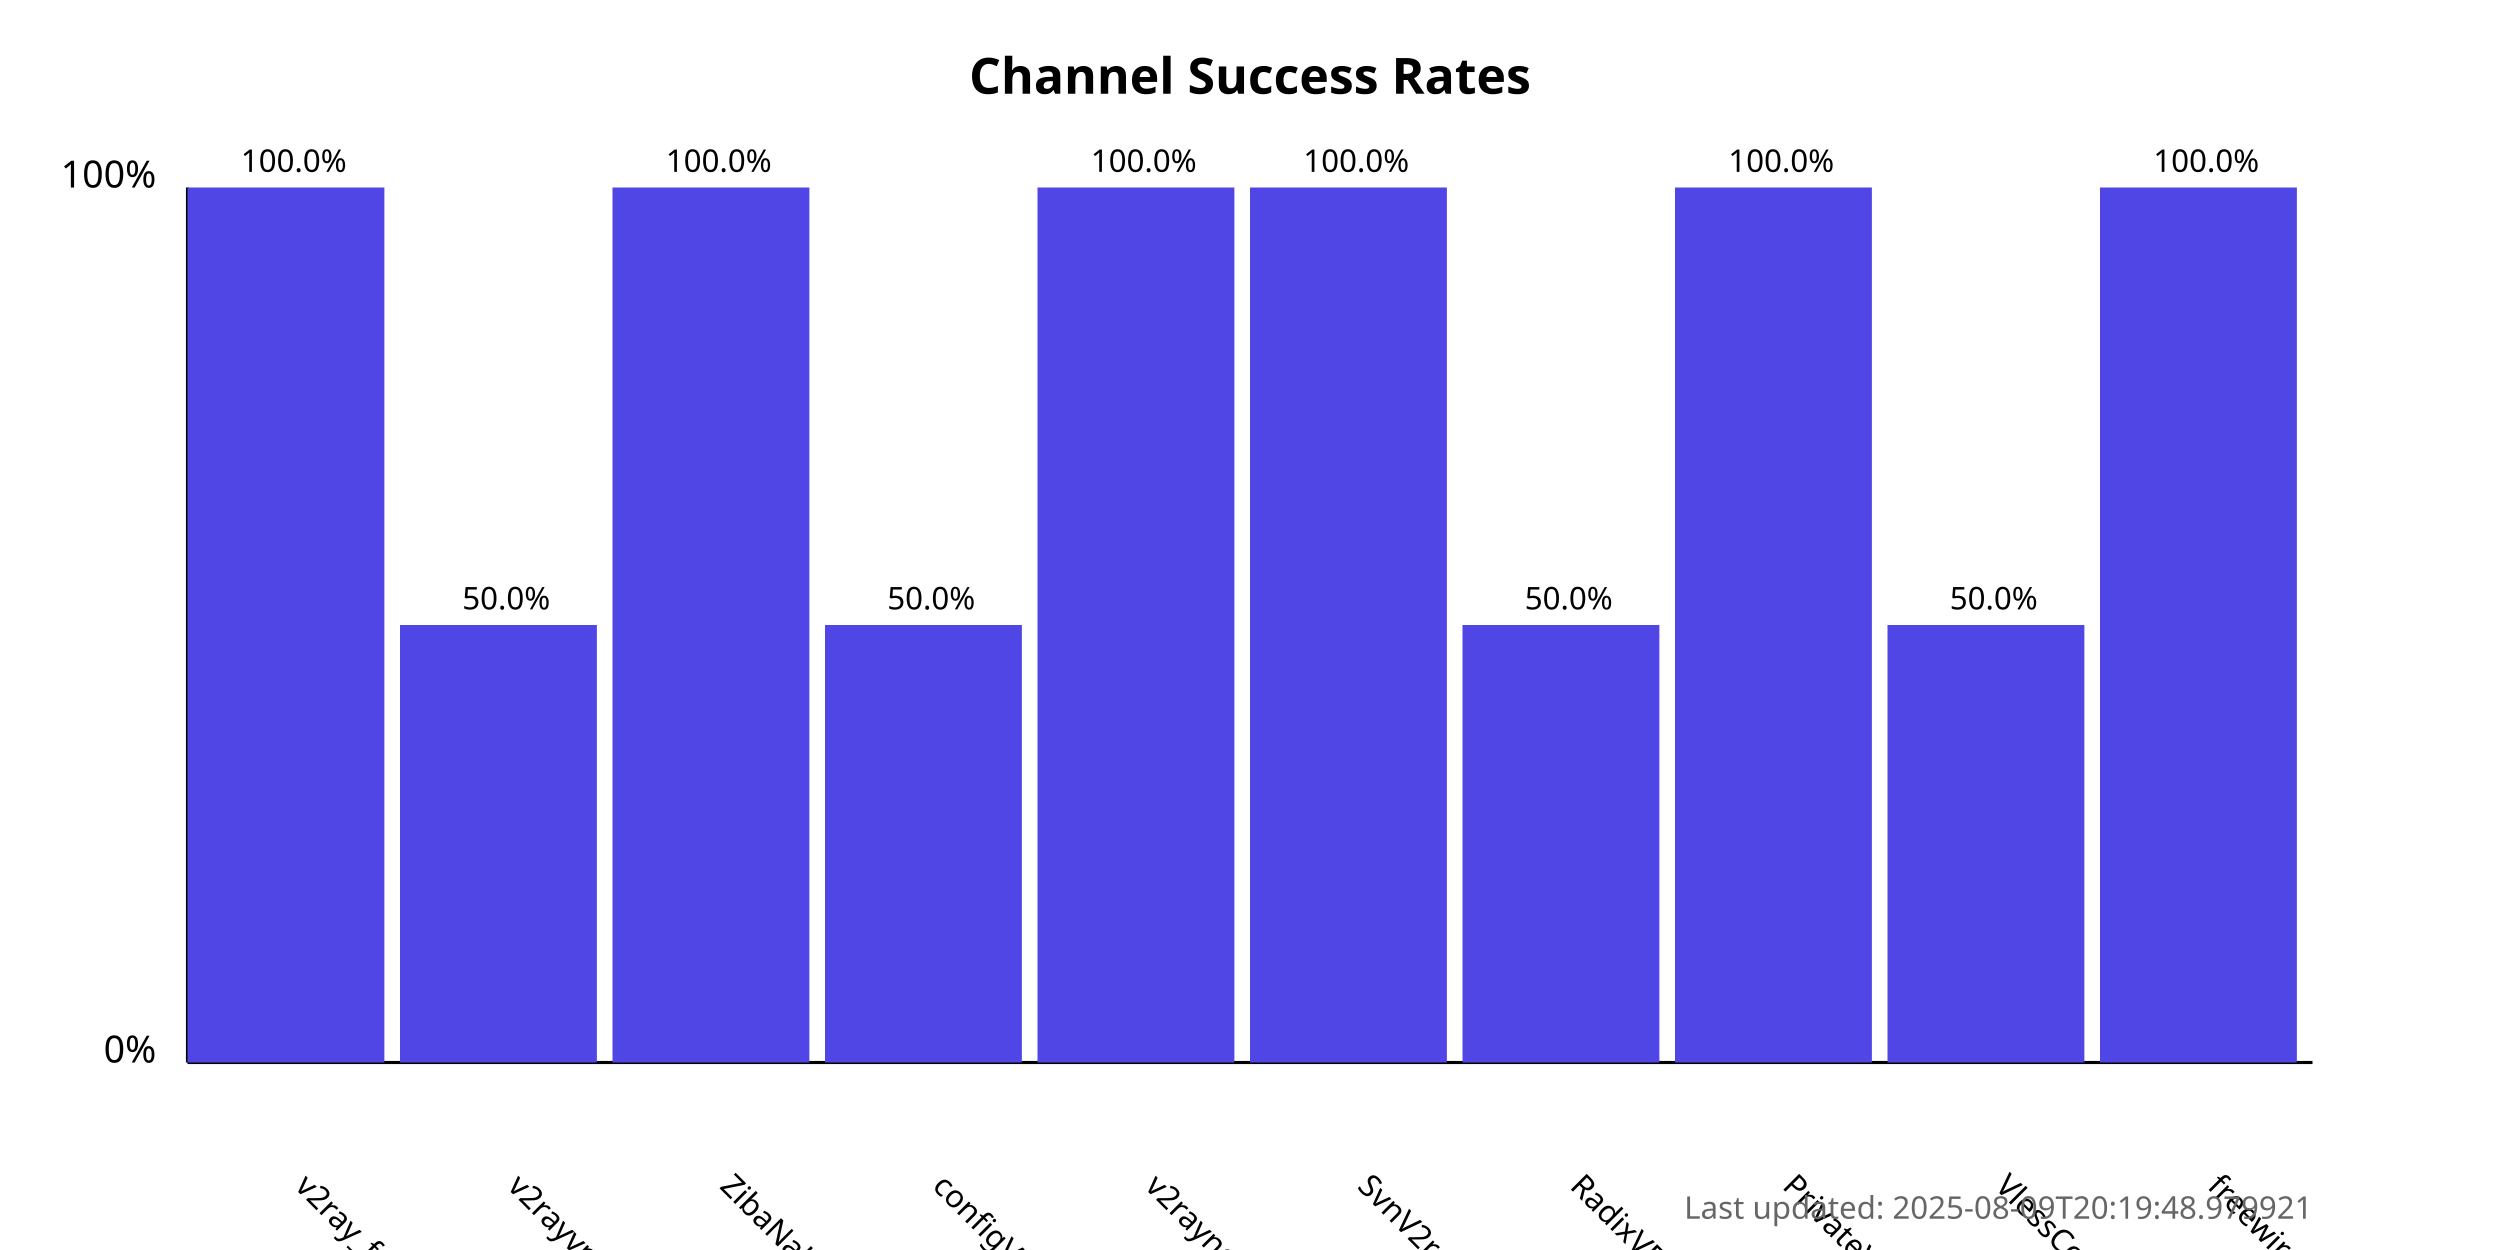
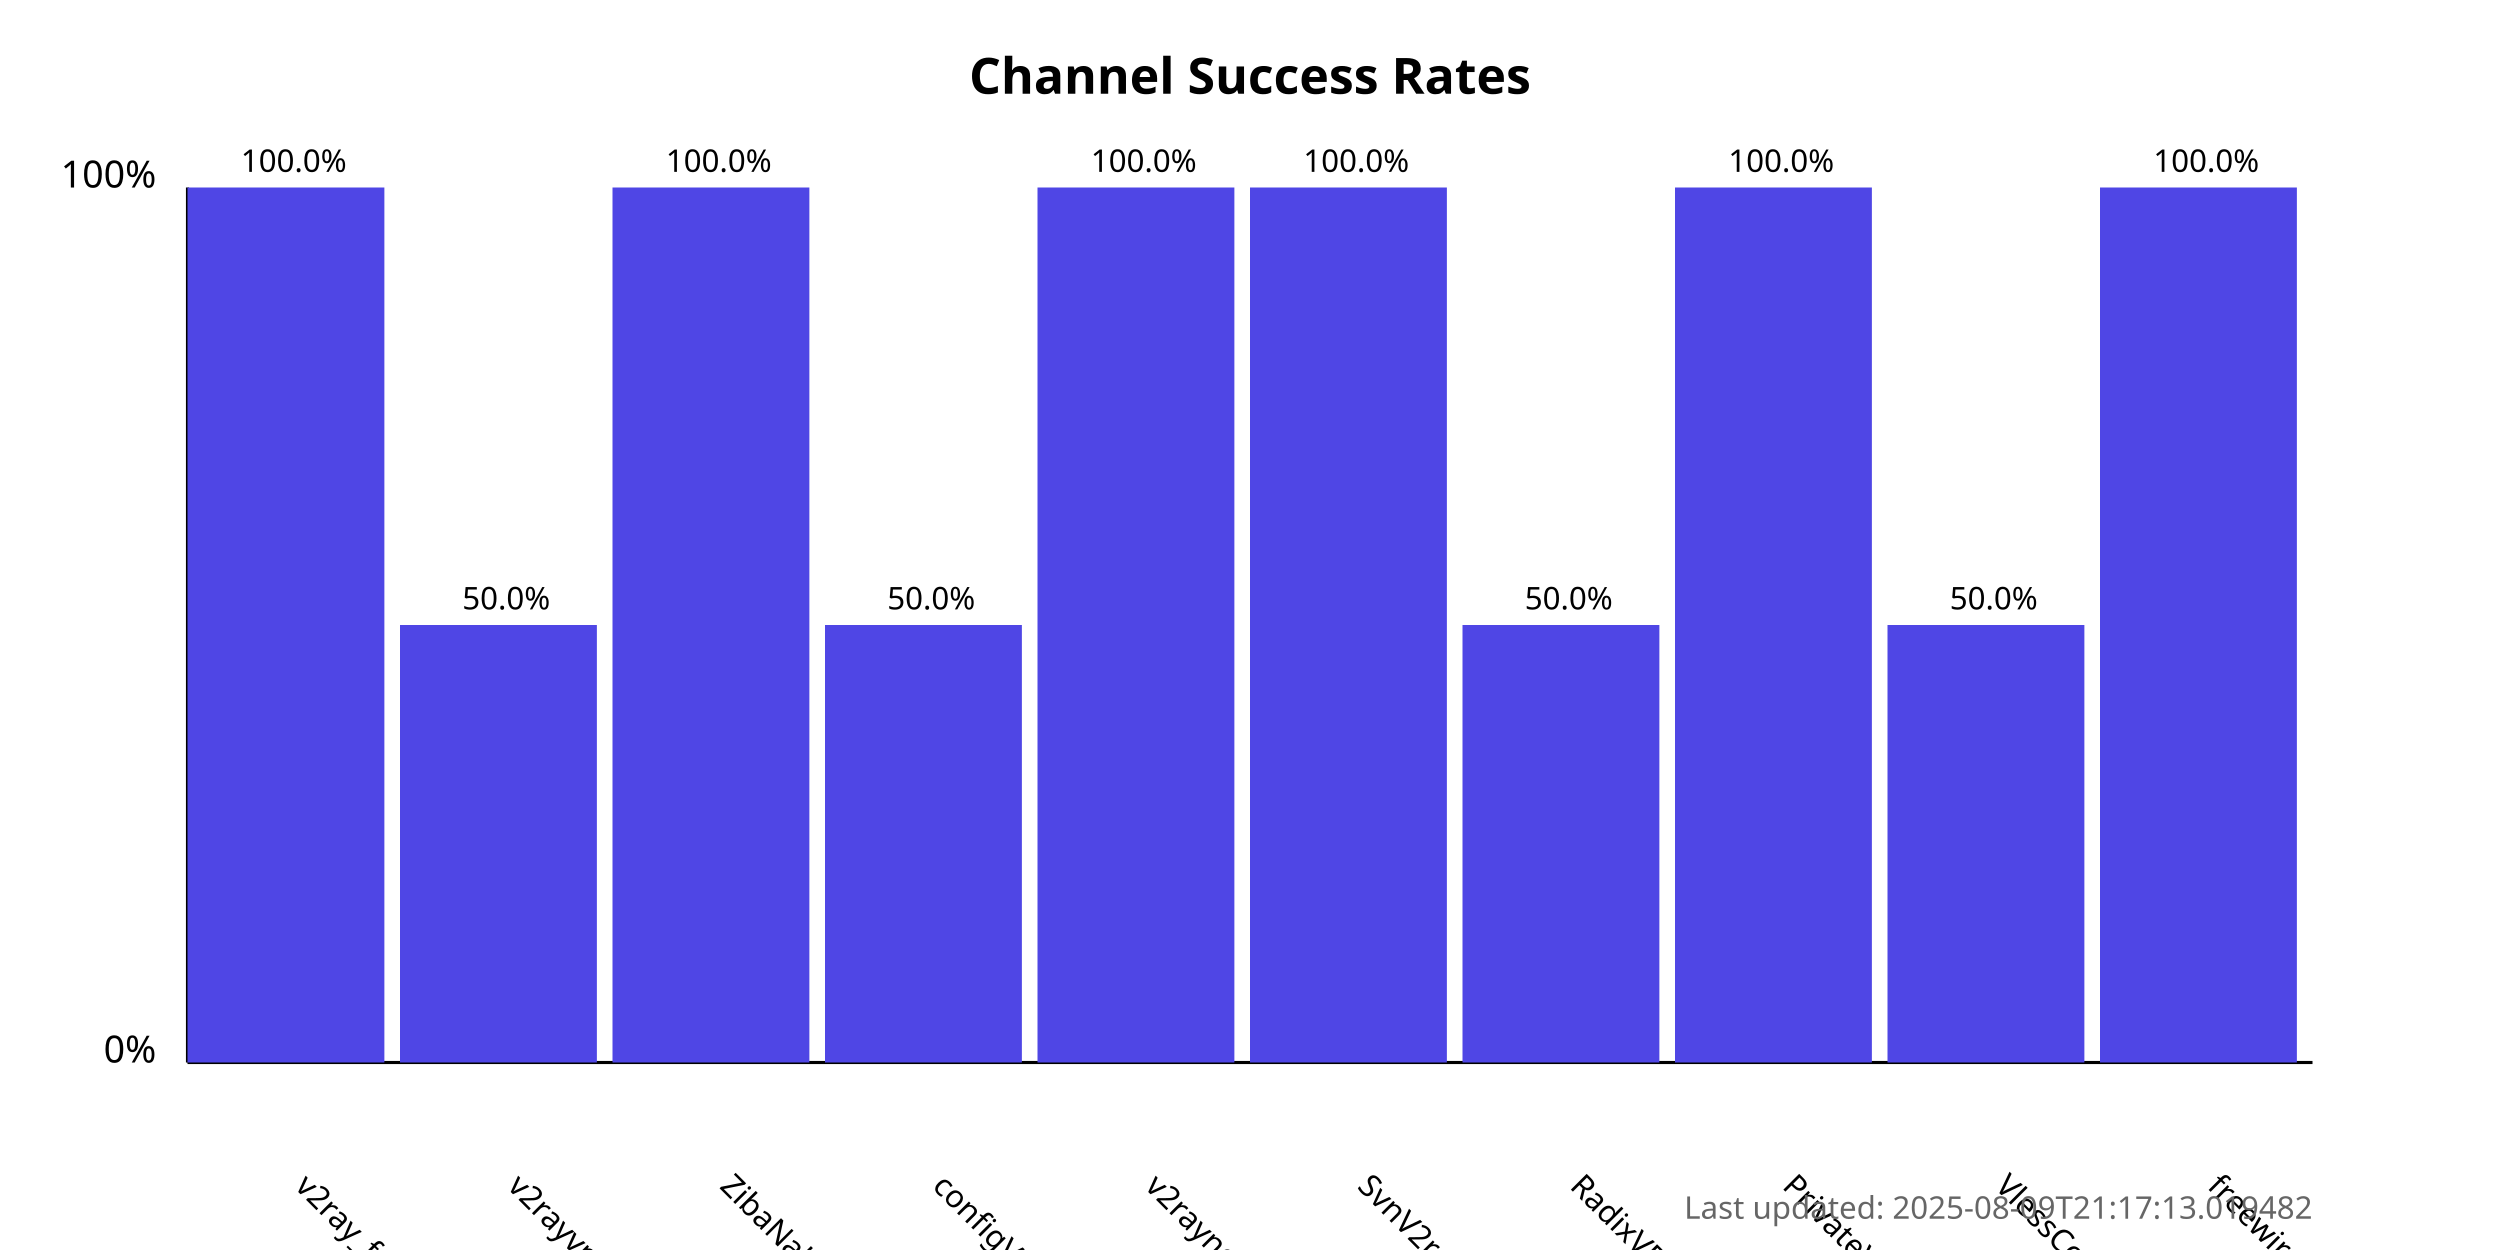
<svg xmlns="http://www.w3.org/2000/svg" width="800" height="400">
  <style>
            .chart-title { font: bold 16px sans-serif; }
            .axis-label { font: 12px sans-serif; }
            .tick-label { font: 10px sans-serif; }
            .bar { fill: #4f46e5; }
            .bar:hover { fill: #6366f1; }
            .timestamp { font: 10px sans-serif; fill: #666; }
        </style>
  <text x="400.0" y="30" text-anchor="middle" class="chart-title">
            Channel Success Rates
        </text>
  <line x1="60" y1="340" x2="60" y2="60" stroke="black" stroke-width="1" />
  <line x1="60" y1="340" x2="740" y2="340" stroke="black" stroke-width="1" />
  <text x="50" y="340" text-anchor="end" class="axis-label">0%</text>
  <text x="50" y="60" text-anchor="end" class="axis-label">100%</text>
  <g>
    <rect x="60" y="60.0" width="63.0" height="280.0" class="bar" />
    <text x="94.0" y="380" transform="rotate(45, 94.0, 380)" text-anchor="start" class="tick-label">
                v2ray_free_conf
            </text>
    <text x="94.0" y="55.0" text-anchor="middle" class="tick-label">
                100.0%
            </text>
  </g>
  <g>
    <rect x="128.0" y="200.0" width="63.0" height="140.0" class="bar" />
    <text x="162.0" y="380" transform="rotate(45, 162.0, 380)" text-anchor="start" class="tick-label">
                v2rayvpno
            </text>
    <text x="162.0" y="195.0" text-anchor="middle" class="tick-label">
                50.0%
            </text>
  </g>
  <g>
    <rect x="196.0" y="60.0" width="63.0" height="280.0" class="bar" />
    <text x="230.0" y="380" transform="rotate(45, 230.0, 380)" text-anchor="start" class="tick-label">
                ZibaNabz
            </text>
    <text x="230.0" y="55.0" text-anchor="middle" class="tick-label">
                100.0%
            </text>
  </g>
  <g>
    <rect x="264.0" y="200.0" width="63.0" height="140.0" class="bar" />
    <text x="298.0" y="380" transform="rotate(45, 298.0, 380)" text-anchor="start" class="tick-label">
                configV2rayForFree
            </text>
    <text x="298.0" y="195.0" text-anchor="middle" class="tick-label">
                50.0%
            </text>
  </g>
  <g>
    <rect x="332.0" y="60.0" width="63.0" height="280.0" class="bar" />
    <text x="366.0" y="380" transform="rotate(45, 366.0, 380)" text-anchor="start" class="tick-label">
                v2rayngvpn
            </text>
    <text x="366.0" y="55.0" text-anchor="middle" class="tick-label">
                100.0%
            </text>
  </g>
  <g>
    <rect x="400.0" y="60.0" width="63.0" height="280.0" class="bar" />
    <text x="434.0" y="380" transform="rotate(45, 434.0, 380)" text-anchor="start" class="tick-label">
                SvnV2ray
            </text>
    <text x="434.0" y="55.0" text-anchor="middle" class="tick-label">
                100.0%
            </text>
  </g>
  <g>
    <rect x="468.0" y="200.0" width="63.0" height="140.0" class="bar" />
    <text x="502.0" y="380" transform="rotate(45, 502.0, 380)" text-anchor="start" class="tick-label">
                RadixVPN
            </text>
    <text x="502.0" y="195.0" text-anchor="middle" class="tick-label">
                50.0%
            </text>
  </g>
  <g>
    <rect x="536.0" y="60.0" width="63.0" height="280.0" class="bar" />
    <text x="570.0" y="380" transform="rotate(45, 570.0, 380)" text-anchor="start" class="tick-label">
                PrivateVPNs
            </text>
    <text x="570.0" y="55.0" text-anchor="middle" class="tick-label">
                100.0%
            </text>
  </g>
  <g>
    <rect x="604.0" y="200.0" width="63.0" height="140.0" class="bar" />
    <text x="638.0" y="380" transform="rotate(45, 638.0, 380)" text-anchor="start" class="tick-label">
                VlessConfig
            </text>
    <text x="638.0" y="195.0" text-anchor="middle" class="tick-label">
                50.0%
            </text>
  </g>
  <g>
    <rect x="672.0" y="60.0" width="63.0" height="280.0" class="bar" />
    <text x="706.0" y="380" transform="rotate(45, 706.0, 380)" text-anchor="start" class="tick-label">
                freewireguard
            </text>
    <text x="706.0" y="55.0" text-anchor="middle" class="tick-label">
                100.0%
            </text>
  </g>
  <text x="740" y="390" text-anchor="end" class="timestamp">
-             Last updated: 2025-08-09T20:19:48.979921
+             Last updated: 2025-08-09T21:17:13.019482
        </text>
</svg>
